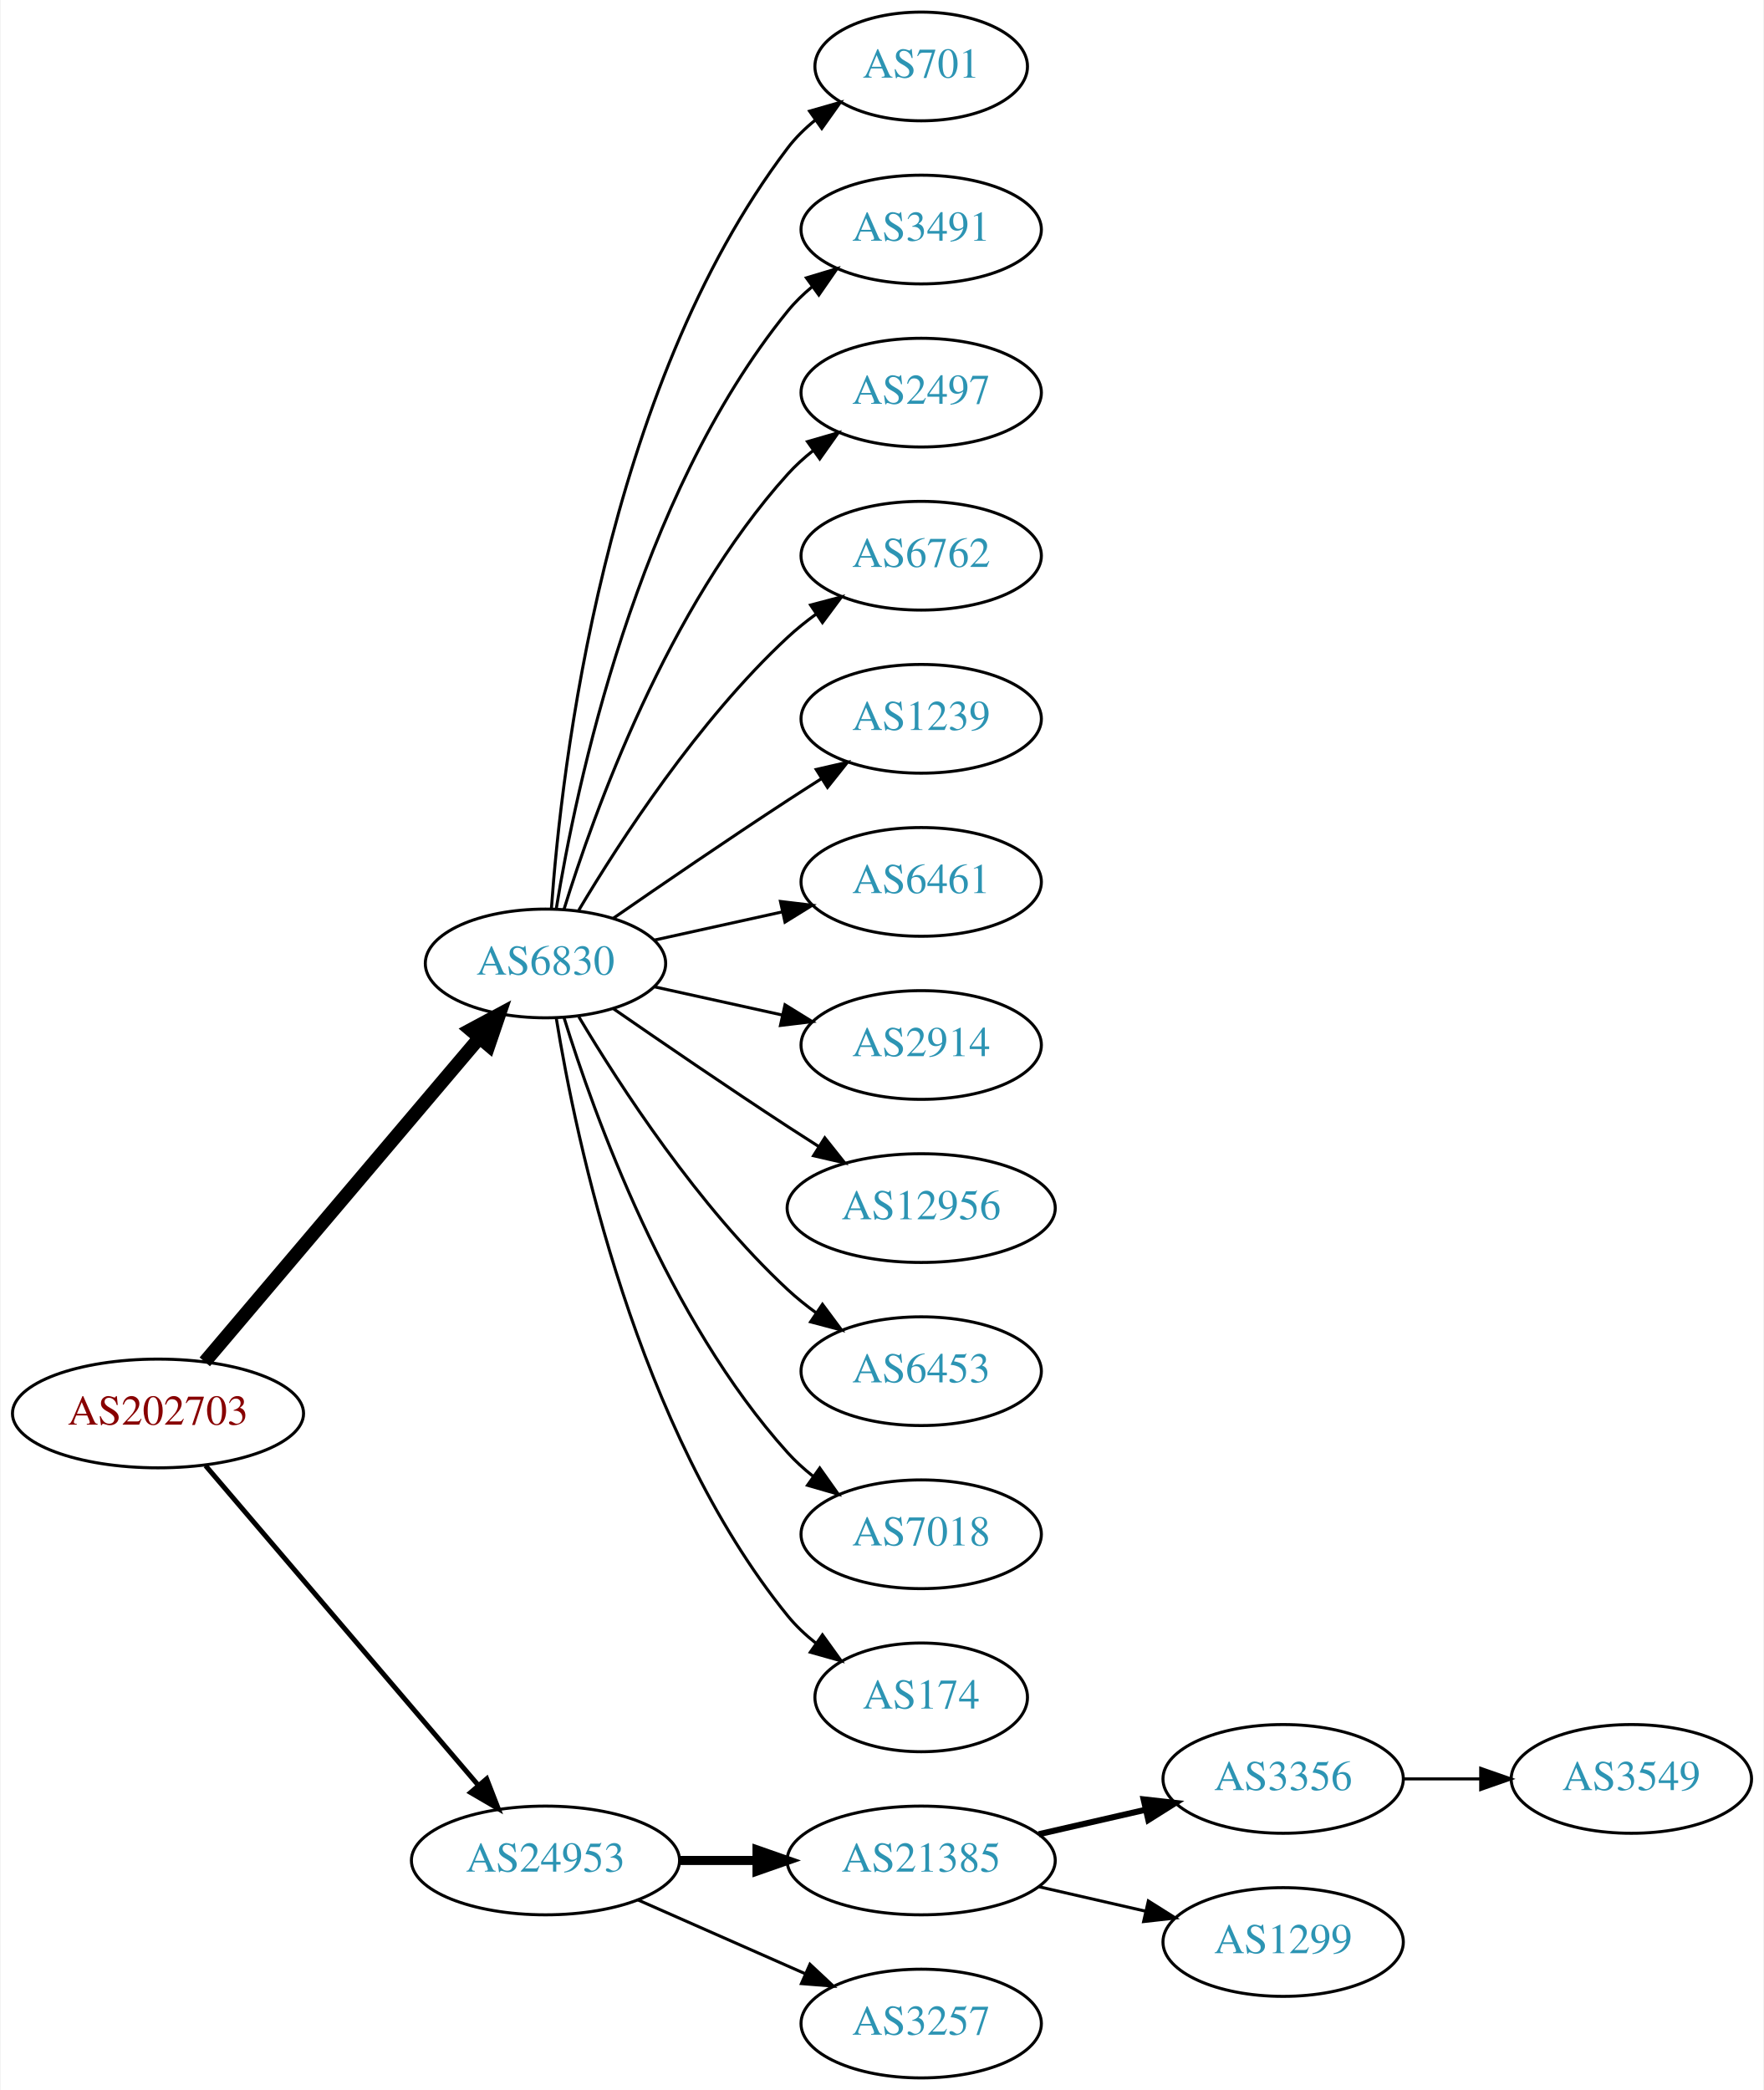
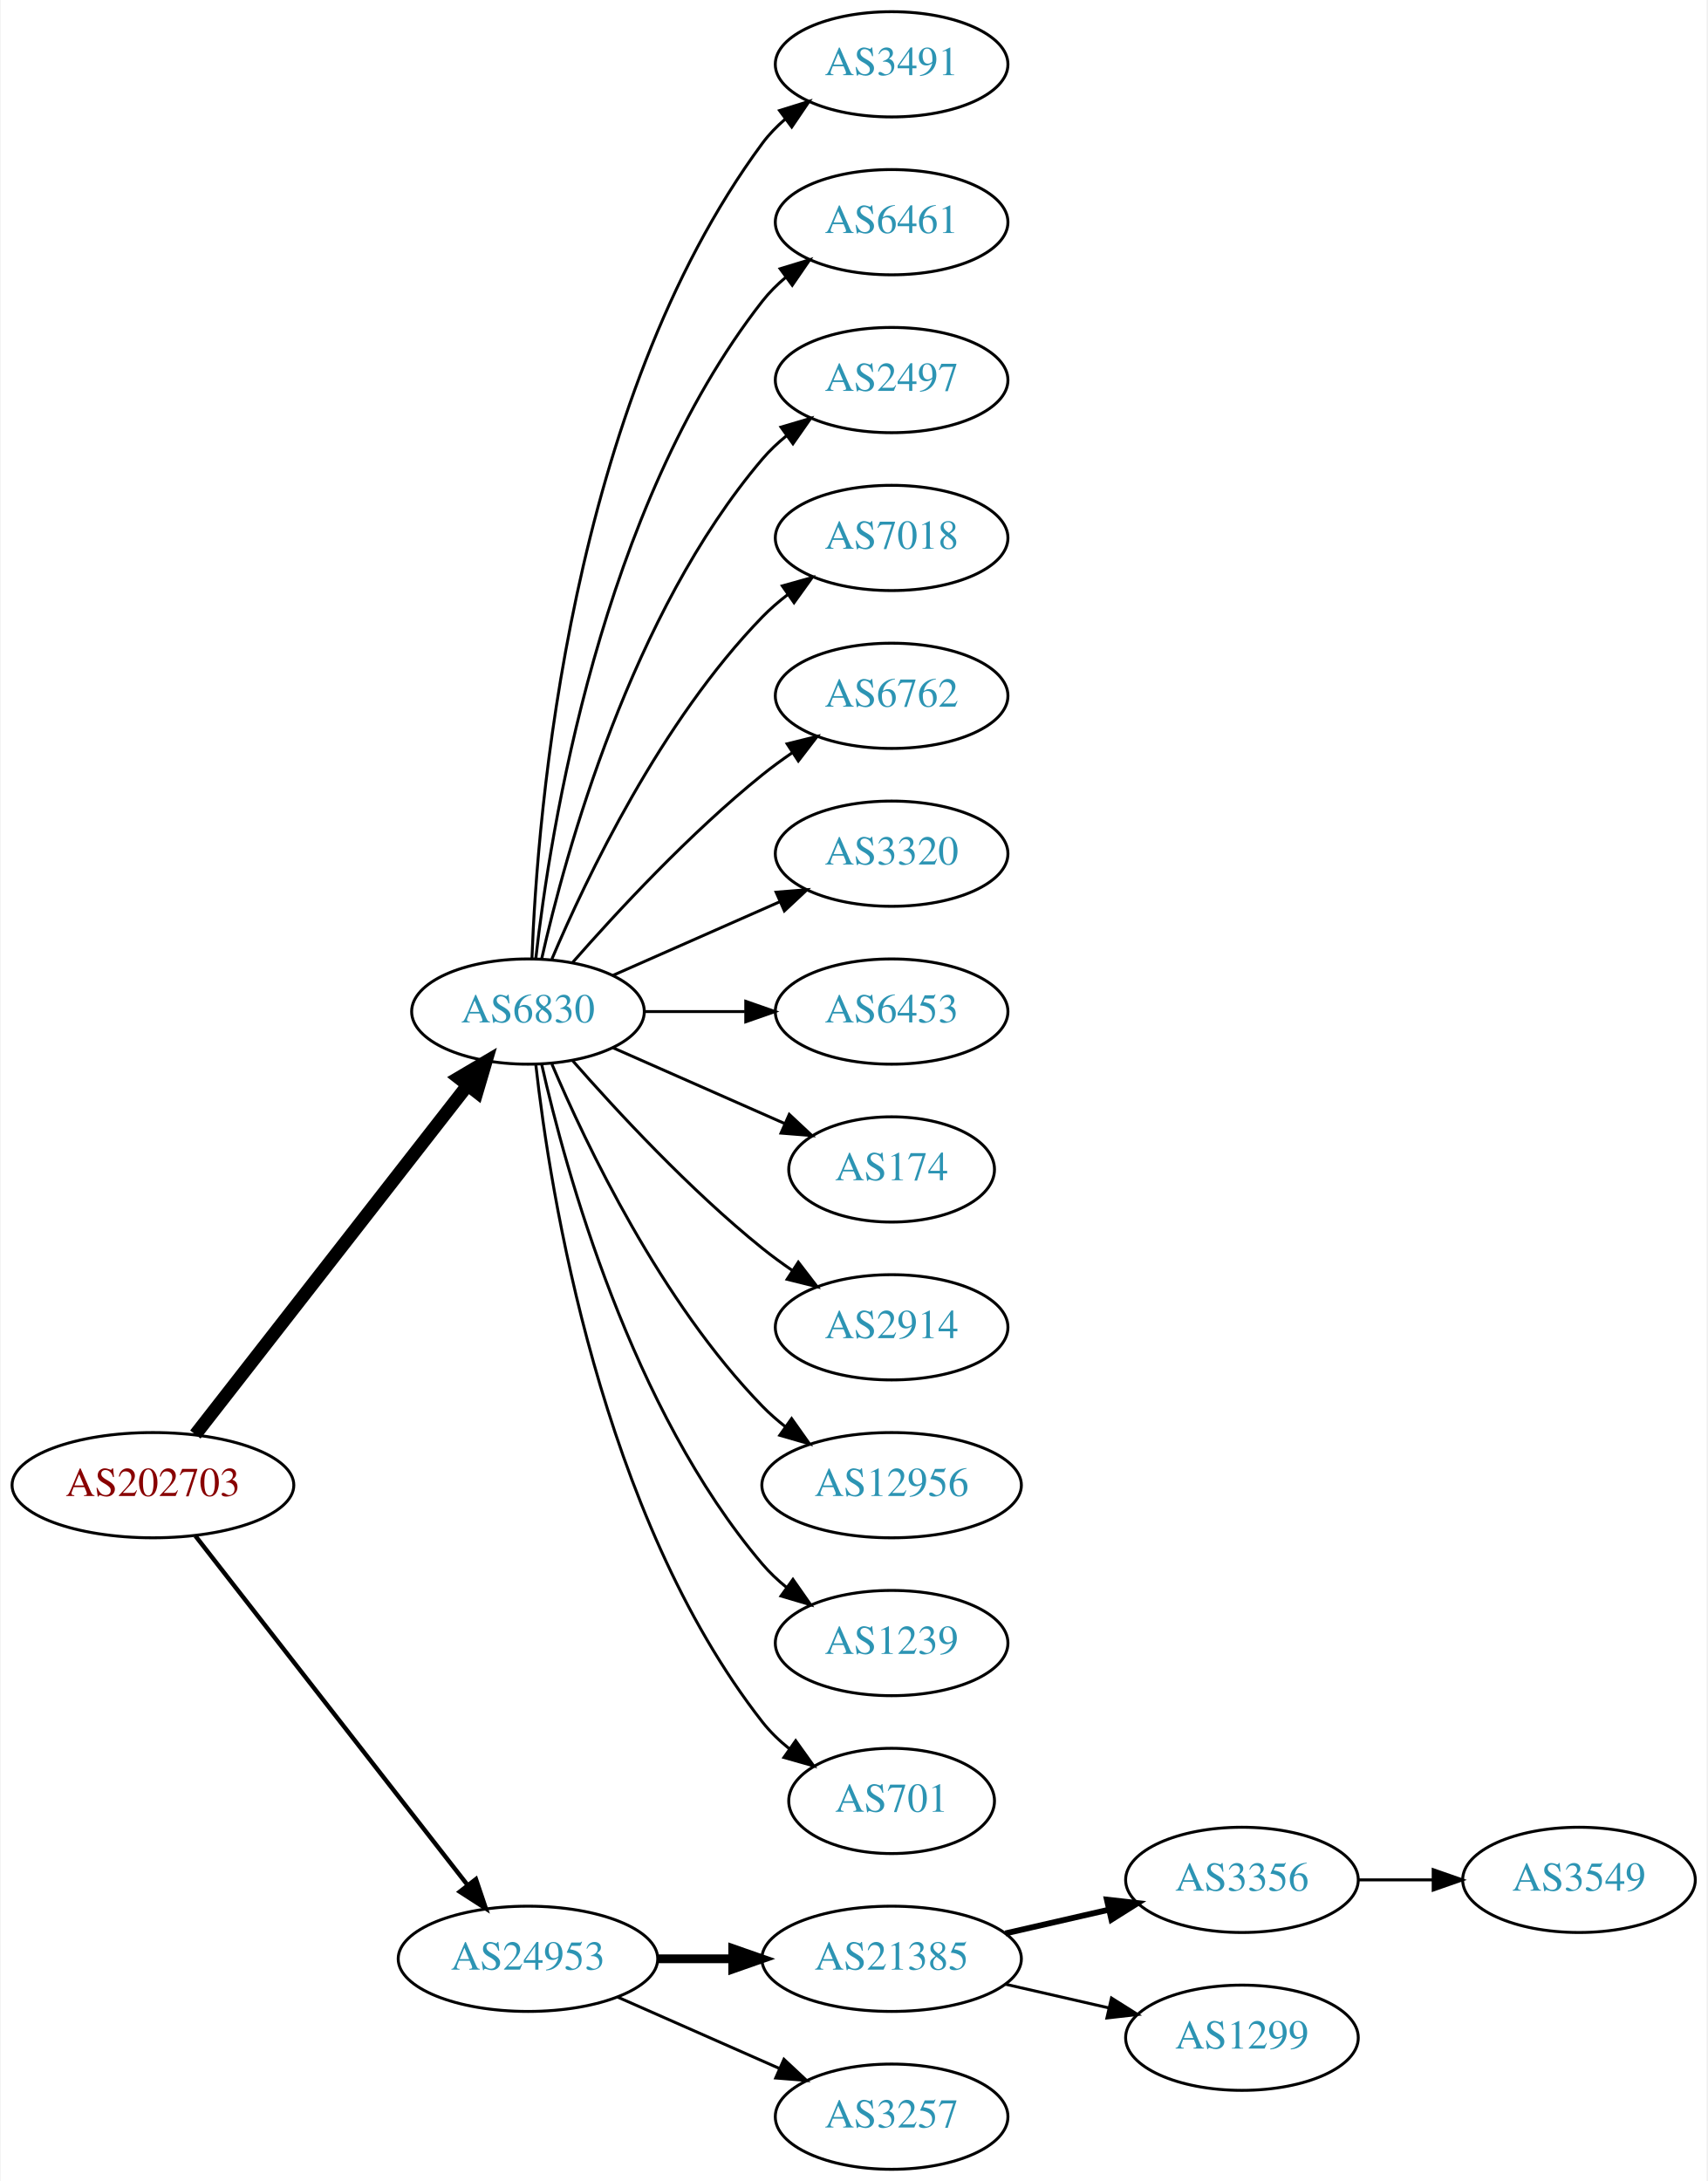
- <svg xmlns="http://www.w3.org/2000/svg" xmlns:xlink="http://www.w3.org/1999/xlink" width="584pt" height="692pt" viewBox="0.00 0.00 583.56 692.00">
-   <g id="graph0" class="graph" transform="scale(1 1) rotate(0) translate(4 688)">
-     <polygon fill="white" stroke="none" points="-4,4 -4,-688 579.562,-688 579.562,4 -4,4" />
+ <svg xmlns="http://www.w3.org/2000/svg" xmlns:xlink="http://www.w3.org/1999/xlink" width="584pt" height="746pt" viewBox="0.00 0.00 583.56 746.00">
+   <g id="graph0" class="graph" transform="scale(1 1) rotate(0) translate(4 742)">
+     <polygon fill="white" stroke="none" points="-4,4 -4,-742 579.562,-742 579.562,4 -4,4" />
    <g id="node1" class="node">
      <g id="a_node1">
        <a xlink:href="/asn/202703" xlink:title="AS202703 ~ net-sol GmbH [AT]">
-           <ellipse fill="#ffffff" stroke="black" cx="48.096" cy="-220" rx="48.192" ry="18" />
-           <text text-anchor="middle" x="48.096" y="-216.3" font-family="Times,serif" font-size="14.00" fill="#880000">AS202703</text>
+           <ellipse fill="#ffffff" stroke="black" cx="48.096" cy="-234" rx="48.192" ry="18" />
+           <text text-anchor="middle" x="48.096" y="-230.3" font-family="Times,serif" font-size="14.00" fill="#880000">AS202703</text>
        </a>
      </g>
    </g>
    <g id="node2" class="node">
      <g id="a_node2">
        <a xlink:href="/asn/6830" xlink:title="AS6830 ~ LGI-UPC [AT]">
-           <ellipse fill="#ffffff" stroke="black" cx="176.388" cy="-369" rx="39.794" ry="18" />
-           <text text-anchor="middle" x="176.388" y="-365.3" font-family="Times,serif" font-size="14.00" fill="#2c94b3">AS6830</text>
+           <ellipse fill="#ffffff" stroke="black" cx="176.388" cy="-396" rx="39.794" ry="18" />
+           <text text-anchor="middle" x="176.388" y="-392.3" font-family="Times,serif" font-size="14.00" fill="#2c94b3">AS6830</text>
        </a>
      </g>
    </g>
    <g id="edge1" class="edge">
-       <path fill="none" stroke="black" stroke-width="4.5" d="M63.583,-237.092C85.851,-263.364 128.602,-313.802 154.303,-344.125" />
-       <polygon fill="black" stroke="black" stroke-width="4.5" points="151.6,-347.025 161.069,-352.107 157.607,-341.933 151.6,-347.025" />
+       <path fill="none" stroke="black" stroke-width="4.5" d="M62.611,-251.337C84.925,-279.96 129.574,-337.233 155.498,-370.486" />
+       <polygon fill="black" stroke="black" stroke-width="4.5" points="152.716,-373.322 161.969,-378.788 158.926,-368.48 152.716,-373.322" />
    </g>
    <g id="node3" class="node">
      <g id="a_node3">
        <a xlink:href="/asn/24953" xlink:title="AS24953 ~ AS MACRO: AS-24953 (customers) [AT]">
          <ellipse fill="#ffffff" stroke="black" cx="176.388" cy="-72" rx="44.393" ry="18" />
          <text text-anchor="middle" x="176.388" y="-68.3" font-family="Times,serif" font-size="14.00" fill="#2c94b3">AS24953</text>
        </a>
      </g>
    </g>
    <g id="edge2" class="edge">
-       <path fill="none" stroke="black" stroke-width="1.636" d="M63.83,-202.733C86.074,-176.666 128.348,-127.126 153.987,-97.079" />
-       <polygon fill="black" stroke="black" stroke-width="1.636" points="156.918,-99.036 160.747,-89.157 151.593,-94.492 156.918,-99.036" />
+       <path fill="none" stroke="black" stroke-width="1.5" d="M62.611,-216.663C84.925,-188.04 129.574,-130.767 155.498,-97.514" />
+       <polygon fill="black" stroke="black" stroke-width="1.5" points="158.581,-99.251 161.969,-89.212 153.061,-94.947 158.581,-99.251" />
    </g>
    <g id="node4" class="node">
      <g id="a_node4">
-         <a xlink:href="/asn/701" xlink:title="AS701 ~ UUNET [US]">
-           <ellipse fill="#ffffff" stroke="black" cx="300.78" cy="-666" rx="35.194" ry="18" />
-           <text text-anchor="middle" x="300.78" y="-662.3" font-family="Times,serif" font-size="14.00" fill="#2c94b3">AS701</text>
+         <a xlink:href="/asn/3491" xlink:title="AS3491 ~ PCCW Global, Inc. [US]">
+           <ellipse fill="#ffffff" stroke="black" cx="300.78" cy="-720" rx="39.794" ry="18" />
+           <text text-anchor="middle" x="300.78" y="-716.3" font-family="Times,serif" font-size="14.00" fill="#2c94b3">AS3491</text>
        </a>
      </g>
    </g>
    <g id="edge3" class="edge">
-       <path fill="none" stroke="black" d="M178.337,-387.036C181.622,-433.457 195.932,-559.007 256.584,-639 259.168,-642.409 262.319,-645.494 265.729,-648.255" />
-       <polygon fill="black" stroke="black" points="263.826,-651.196 274.012,-654.112 267.867,-645.481 263.826,-651.196" />
+       <path fill="none" stroke="black" d="M177.739,-413.993C179.565,-463.457 190.62,-603.73 256.584,-693 258.817,-696.023 261.5,-698.786 264.421,-701.293" />
+       <polygon fill="black" stroke="black" points="262.447,-704.186 272.564,-707.331 266.616,-698.563 262.447,-704.186" />
    </g>
    <g id="node5" class="node">
      <g id="a_node5">
-         <a xlink:href="/asn/3491" xlink:title="AS3491 ~ PCCW Global, Inc. [US]">
-           <ellipse fill="#ffffff" stroke="black" cx="300.78" cy="-612" rx="39.794" ry="18" />
-           <text text-anchor="middle" x="300.78" y="-608.3" font-family="Times,serif" font-size="14.00" fill="#2c94b3">AS3491</text>
+         <a xlink:href="/asn/6461" xlink:title="AS6461 ~ Zayo Bandwidth [US]">
+           <ellipse fill="#ffffff" stroke="black" cx="300.78" cy="-666" rx="39.794" ry="18" />
+           <text text-anchor="middle" x="300.78" y="-662.3" font-family="Times,serif" font-size="14.00" fill="#2c94b3">AS6461</text>
        </a>
      </g>
    </g>
    <g id="edge4" class="edge">
-       <path fill="none" stroke="black" d="M179.968,-387.178C186.423,-426.997 206.495,-523.286 256.584,-585 258.952,-587.918 261.725,-590.612 264.702,-593.075" />
-       <polygon fill="black" stroke="black" points="262.778,-596.003 272.924,-599.052 266.894,-590.341 262.778,-596.003" />
+       <path fill="none" stroke="black" d="M179.067,-414.129C183.897,-457.368 201.238,-568.216 256.584,-639 258.899,-641.961 261.636,-644.683 264.591,-647.164" />
+       <polygon fill="black" stroke="black" points="262.647,-650.078 272.782,-653.165 266.784,-644.432 262.647,-650.078" />
    </g>
    <g id="node6" class="node">
      <g id="a_node6">
        <a xlink:href="/asn/2497" xlink:title="AS2497 ~ Internet Initiative Japan Inc. [JP]">
-           <ellipse fill="#ffffff" stroke="black" cx="300.78" cy="-558" rx="39.794" ry="18" />
-           <text text-anchor="middle" x="300.78" y="-554.3" font-family="Times,serif" font-size="14.00" fill="#2c94b3">AS2497</text>
+           <ellipse fill="#ffffff" stroke="black" cx="300.78" cy="-612" rx="39.794" ry="18" />
+           <text text-anchor="middle" x="300.78" y="-608.3" font-family="Times,serif" font-size="14.00" fill="#2c94b3">AS2497</text>
        </a>
      </g>
    </g>
    <g id="edge5" class="edge">
-       <path fill="none" stroke="black" d="M182.525,-386.94C192.428,-418.979 216.766,-486.812 256.584,-531 259.1,-533.792 261.971,-536.401 265.01,-538.812" />
-       <polygon fill="black" stroke="black" points="263.139,-541.776 273.318,-544.715 267.194,-536.07 263.139,-541.776" />
+       <path fill="none" stroke="black" d="M181.081,-414.075C189.221,-450.148 211.654,-532.14 256.584,-585 259.018,-587.864 261.834,-590.521 264.839,-592.961" />
+       <polygon fill="black" stroke="black" points="262.938,-595.905 273.099,-598.906 267.028,-590.224 262.938,-595.905" />
    </g>
    <g id="node7" class="node">
      <g id="a_node7">
+         <a xlink:href="/asn/7018" xlink:title="AS7018 ~ AT&amp;T Services, Inc. [US]">
+           <ellipse fill="#ffffff" stroke="black" cx="300.78" cy="-558" rx="39.794" ry="18" />
+           <text text-anchor="middle" x="300.78" y="-554.3" font-family="Times,serif" font-size="14.00" fill="#2c94b3">AS7018</text>
+         </a>
+       </g>
+     </g>
+     <g id="edge6" class="edge">
+       <path fill="none" stroke="black" d="M184.578,-413.975C196.345,-441.682 221.919,-495.348 256.584,-531 259.204,-533.695 262.144,-536.239 265.227,-538.608" />
+       <polygon fill="black" stroke="black" points="263.394,-541.597 273.596,-544.455 267.403,-535.859 263.394,-541.597" />
+     </g>
+     <g id="node8" class="node">
+       <g id="a_node8">
        <a xlink:href="/asn/6762" xlink:title="AS6762 ~ TELECOM ITALIA SPARKLE S.p.A. [IT]">
          <ellipse fill="#ffffff" stroke="black" cx="300.78" cy="-504" rx="39.794" ry="18" />
          <text text-anchor="middle" x="300.78" y="-500.3" font-family="Times,serif" font-size="14.00" fill="#2c94b3">AS6762</text>
        </a>
      </g>
    </g>
-     <g id="edge6" class="edge">
-       <path fill="none" stroke="black" d="M187.433,-386.671C201.004,-409.472 226.937,-449.472 256.584,-477 259.49,-479.699 262.703,-482.28 266.027,-484.703" />
-       <polygon fill="black" stroke="black" points="264.162,-487.667 274.405,-490.375 268.087,-481.87 264.162,-487.667" />
-     </g>
-     <g id="node8" class="node">
-       <g id="a_node8">
-         <a xlink:href="/asn/1239" xlink:title="AS1239 ~ Sprint [US]">
-           <ellipse fill="#ffffff" stroke="black" cx="300.78" cy="-450" rx="39.794" ry="18" />
-           <text text-anchor="middle" x="300.78" y="-446.3" font-family="Times,serif" font-size="14.00" fill="#2c94b3">AS1239</text>
-         </a>
-       </g>
-     </g>
    <g id="edge7" class="edge">
-       <path fill="none" stroke="black" d="M198.745,-383.901C214.596,-394.877 236.799,-410.079 256.584,-423 260.166,-425.339 263.936,-427.759 267.696,-430.144" />
-       <polygon fill="black" stroke="black" points="266.03,-433.231 276.357,-435.596 269.759,-427.307 266.03,-433.231" />
+       <path fill="none" stroke="black" d="M191.54,-412.663C206.641,-429.894 231.762,-457.024 256.584,-477 259.839,-479.62 263.364,-482.192 266.949,-484.646" />
+       <polygon fill="black" stroke="black" points="265.036,-487.577 275.321,-490.121 268.867,-481.719 265.036,-487.577" />
    </g>
    <g id="node9" class="node">
      <g id="a_node9">
-         <a xlink:href="/asn/6461" xlink:title="AS6461 ~ Zayo Bandwidth [US]">
-           <ellipse fill="#ffffff" stroke="black" cx="300.78" cy="-396" rx="39.794" ry="18" />
-           <text text-anchor="middle" x="300.78" y="-392.3" font-family="Times,serif" font-size="14.00" fill="#2c94b3">AS6461</text>
+         <a xlink:href="/asn/3320" xlink:title="AS3320 ~ DTAG [DE]">
+           <ellipse fill="#ffffff" stroke="black" cx="300.78" cy="-450" rx="39.794" ry="18" />
+           <text text-anchor="middle" x="300.78" y="-446.3" font-family="Times,serif" font-size="14.00" fill="#2c94b3">AS3320</text>
        </a>
      </g>
    </g>
    <g id="edge8" class="edge">
-       <path fill="none" stroke="black" d="M212.46,-376.737C225.647,-379.646 240.827,-382.995 254.793,-386.076" />
-       <polygon fill="black" stroke="black" points="254.183,-389.525 264.702,-388.262 255.691,-382.69 254.183,-389.525" />
+       <path fill="none" stroke="black" d="M205.467,-408.389C222.415,-415.866 244.212,-425.483 262.581,-433.588" />
+       <polygon fill="black" stroke="black" points="261.269,-436.834 271.831,-437.669 264.095,-430.43 261.269,-436.834" />
    </g>
    <g id="node10" class="node">
      <g id="a_node10">
-         <a xlink:href="/asn/2914" xlink:title="AS2914 ~ NTT America, Inc. [US]">
-           <ellipse fill="#ffffff" stroke="black" cx="300.78" cy="-342" rx="39.794" ry="18" />
-           <text text-anchor="middle" x="300.78" y="-338.3" font-family="Times,serif" font-size="14.00" fill="#2c94b3">AS2914</text>
+         <a xlink:href="/asn/6453" xlink:title="AS6453 ~ TATA COMMUNICATIONS (AMERICA) INC [US]">
+           <ellipse fill="#ffffff" stroke="black" cx="300.78" cy="-396" rx="39.794" ry="18" />
+           <text text-anchor="middle" x="300.78" y="-392.3" font-family="Times,serif" font-size="14.00" fill="#2c94b3">AS6453</text>
        </a>
      </g>
    </g>
    <g id="edge9" class="edge">
-       <path fill="none" stroke="black" d="M212.46,-361.263C225.647,-358.354 240.827,-355.005 254.793,-351.924" />
-       <polygon fill="black" stroke="black" points="255.691,-355.31 264.702,-349.738 254.183,-348.475 255.691,-355.31" />
+       <path fill="none" stroke="black" d="M216.113,-396C227.052,-396 239.102,-396 250.568,-396" />
+       <polygon fill="black" stroke="black" points="250.886,-399.5 260.886,-396 250.886,-392.5 250.886,-399.5" />
    </g>
    <g id="node11" class="node">
      <g id="a_node11">
-         <a xlink:href="/asn/12956" xlink:title="AS12956 ~ TELXIUS [ES]">
-           <ellipse fill="#ffffff" stroke="black" cx="300.78" cy="-288" rx="44.393" ry="18" />
-           <text text-anchor="middle" x="300.78" y="-284.3" font-family="Times,serif" font-size="14.00" fill="#2c94b3">AS12956</text>
+         <a xlink:href="/asn/174" xlink:title="AS174 ~ Cogent Communications [US]">
+           <ellipse fill="#ffffff" stroke="black" cx="300.78" cy="-342" rx="35.194" ry="18" />
+           <text text-anchor="middle" x="300.78" y="-338.3" font-family="Times,serif" font-size="14.00" fill="#2c94b3">AS174</text>
        </a>
      </g>
    </g>
    <g id="edge10" class="edge">
-       <path fill="none" stroke="black" d="M198.745,-354.099C214.596,-343.123 236.799,-327.921 256.584,-315 259.904,-312.831 263.387,-310.594 266.873,-308.379" />
-       <polygon fill="black" stroke="black" points="268.862,-311.262 275.455,-302.968 265.129,-305.34 268.862,-311.262" />
+       <path fill="none" stroke="black" d="M205.467,-383.611C222.895,-375.922 245.453,-365.969 264.136,-357.726" />
+       <polygon fill="black" stroke="black" points="265.77,-360.831 273.506,-353.592 262.944,-354.427 265.77,-360.831" />
    </g>
    <g id="node12" class="node">
      <g id="a_node12">
-         <a xlink:href="/asn/6453" xlink:title="AS6453 ~ TATA COMMUNICATIONS (AMERICA) INC [US]">
-           <ellipse fill="#ffffff" stroke="black" cx="300.78" cy="-234" rx="39.794" ry="18" />
-           <text text-anchor="middle" x="300.78" y="-230.3" font-family="Times,serif" font-size="14.00" fill="#2c94b3">AS6453</text>
+         <a xlink:href="/asn/2914" xlink:title="AS2914 ~ NTT America, Inc. [US]">
+           <ellipse fill="#ffffff" stroke="black" cx="300.78" cy="-288" rx="39.794" ry="18" />
+           <text text-anchor="middle" x="300.78" y="-284.3" font-family="Times,serif" font-size="14.00" fill="#2c94b3">AS2914</text>
        </a>
      </g>
    </g>
    <g id="edge11" class="edge">
-       <path fill="none" stroke="black" d="M187.433,-351.329C201.004,-328.528 226.937,-288.528 256.584,-261 259.49,-258.301 262.703,-255.72 266.027,-253.297" />
-       <polygon fill="black" stroke="black" points="268.087,-256.13 274.405,-247.625 264.162,-250.333 268.087,-256.13" />
+       <path fill="none" stroke="black" d="M191.54,-379.337C206.641,-362.106 231.762,-334.976 256.584,-315 259.839,-312.38 263.364,-309.808 266.949,-307.354" />
+       <polygon fill="black" stroke="black" points="268.867,-310.281 275.321,-301.879 265.036,-304.423 268.867,-310.281" />
    </g>
    <g id="node13" class="node">
      <g id="a_node13">
-         <a xlink:href="/asn/7018" xlink:title="AS7018 ~ AT&amp;T Services, Inc. [US]">
-           <ellipse fill="#ffffff" stroke="black" cx="300.78" cy="-180" rx="39.794" ry="18" />
-           <text text-anchor="middle" x="300.78" y="-176.3" font-family="Times,serif" font-size="14.00" fill="#2c94b3">AS7018</text>
+         <a xlink:href="/asn/12956" xlink:title="AS12956 ~ TELXIUS [ES]">
+           <ellipse fill="#ffffff" stroke="black" cx="300.78" cy="-234" rx="44.393" ry="18" />
+           <text text-anchor="middle" x="300.78" y="-230.3" font-family="Times,serif" font-size="14.00" fill="#2c94b3">AS12956</text>
        </a>
      </g>
    </g>
    <g id="edge12" class="edge">
-       <path fill="none" stroke="black" d="M182.525,-351.06C192.428,-319.021 216.766,-251.188 256.584,-207 259.1,-204.208 261.971,-201.599 265.01,-199.188" />
-       <polygon fill="black" stroke="black" points="267.194,-201.93 273.318,-193.285 263.139,-196.224 267.194,-201.93" />
+       <path fill="none" stroke="black" d="M184.578,-378.025C196.345,-350.318 221.919,-296.652 256.584,-261 259,-258.515 261.688,-256.158 264.509,-253.949" />
+       <polygon fill="black" stroke="black" points="266.574,-256.775 272.694,-248.127 262.516,-251.071 266.574,-256.775" />
    </g>
    <g id="node14" class="node">
      <g id="a_node14">
-         <a xlink:href="/asn/174" xlink:title="AS174 ~ Cogent Communications [US]">
-           <ellipse fill="#ffffff" stroke="black" cx="300.78" cy="-126" rx="35.194" ry="18" />
-           <text text-anchor="middle" x="300.78" y="-122.3" font-family="Times,serif" font-size="14.00" fill="#2c94b3">AS174</text>
+         <a xlink:href="/asn/1239" xlink:title="AS1239 ~ Sprint [US]">
+           <ellipse fill="#ffffff" stroke="black" cx="300.78" cy="-180" rx="39.794" ry="18" />
+           <text text-anchor="middle" x="300.78" y="-176.3" font-family="Times,serif" font-size="14.00" fill="#2c94b3">AS1239</text>
        </a>
      </g>
    </g>
    <g id="edge13" class="edge">
-       <path fill="none" stroke="black" d="M179.968,-350.822C186.423,-311.003 206.495,-214.714 256.584,-153 259.28,-149.678 262.499,-146.648 265.948,-143.917" />
-       <polygon fill="black" stroke="black" points="268.085,-146.693 274.274,-138.094 264.073,-140.957 268.085,-146.693" />
+       <path fill="none" stroke="black" d="M181.081,-377.925C189.221,-341.852 211.654,-259.86 256.584,-207 259.018,-204.136 261.834,-201.479 264.839,-199.039" />
+       <polygon fill="black" stroke="black" points="267.028,-201.776 273.099,-193.094 262.938,-196.095 267.028,-201.776" />
    </g>
    <g id="node15" class="node">
      <g id="a_node15">
+         <a xlink:href="/asn/701" xlink:title="AS701 ~ UUNET [US]">
+           <ellipse fill="#ffffff" stroke="black" cx="300.78" cy="-126" rx="35.194" ry="18" />
+           <text text-anchor="middle" x="300.78" y="-122.3" font-family="Times,serif" font-size="14.00" fill="#2c94b3">AS701</text>
+         </a>
+       </g>
+     </g>
+     <g id="edge14" class="edge">
+       <path fill="none" stroke="black" d="M179.067,-377.871C183.897,-334.632 201.238,-223.784 256.584,-153 259.219,-149.63 262.401,-146.569 265.828,-143.821" />
+       <polygon fill="black" stroke="black" points="267.966,-146.597 274.131,-137.98 263.938,-140.872 267.966,-146.597" />
+     </g>
+     <g id="node16" class="node">
+       <g id="a_node16">
        <a xlink:href="/asn/21385" xlink:title="AS21385 ~ Trusted Network GmbH [DE]">
          <ellipse fill="#ffffff" stroke="black" cx="300.78" cy="-72" rx="44.393" ry="18" />
          <text text-anchor="middle" x="300.78" y="-68.3" font-family="Times,serif" font-size="14.00" fill="#2c94b3">AS21385</text>
        </a>
      </g>
    </g>
-     <g id="edge14" class="edge">
+     <g id="edge15" class="edge">
      <path fill="none" stroke="black" stroke-width="3" d="M220.883,-72C229.089,-72 237.761,-72 246.233,-72" />
      <polygon fill="black" stroke="black" stroke-width="3" points="246.424,-75.5 256.424,-72 246.424,-68.5 246.424,-75.5" />
    </g>
-     <g id="node16" class="node">
-       <g id="a_node16">
+     <g id="node17" class="node">
+       <g id="a_node17">
        <a xlink:href="/asn/3257" xlink:title="AS3257 ~ GTT [DE]">
          <ellipse fill="#ffffff" stroke="black" cx="300.78" cy="-18" rx="39.794" ry="18" />
          <text text-anchor="middle" x="300.78" y="-14.3" font-family="Times,serif" font-size="14.00" fill="#2c94b3">AS3257</text>
        </a>
      </g>
    </g>
-     <g id="edge15" class="edge">
+     <g id="edge16" class="edge">
      <path fill="none" stroke="black" d="M207.015,-58.928C223.61,-51.606 244.469,-42.403 262.203,-34.579" />
      <polygon fill="black" stroke="black" points="263.95,-37.634 271.686,-30.395 261.124,-31.23 263.95,-37.634" />
    </g>
-     <g id="node17" class="node">
-       <g id="a_node17">
+     <g id="node18" class="node">
+       <g id="a_node18">
        <a xlink:href="/asn/3356" xlink:title="AS3356 ~ Level 3 Parent, LLC [US]">
          <ellipse fill="#ffffff" stroke="black" cx="420.622" cy="-99" rx="39.794" ry="18" />
          <text text-anchor="middle" x="420.622" y="-95.3" font-family="Times,serif" font-size="14.00" fill="#2c94b3">AS3356</text>
        </a>
      </g>
    </g>
-     <g id="edge16" class="edge">
+     <g id="edge17" class="edge">
      <path fill="none" stroke="black" stroke-width="2" d="M339.714,-80.692C350.955,-83.267 363.368,-86.111 374.991,-88.774" />
      <polygon fill="black" stroke="black" stroke-width="2" points="374.424,-92.235 384.953,-91.056 375.987,-85.412 374.424,-92.235" />
    </g>
-     <g id="node18" class="node">
-       <g id="a_node18">
+     <g id="node19" class="node">
+       <g id="a_node19">
        <a xlink:href="/asn/1299" xlink:title="AS1299 ~ Telia Carrier [EU]">
          <ellipse fill="#ffffff" stroke="black" cx="420.622" cy="-45" rx="39.794" ry="18" />
          <text text-anchor="middle" x="420.622" y="-41.3" font-family="Times,serif" font-size="14.00" fill="#2c94b3">AS1299</text>
        </a>
      </g>
    </g>
-     <g id="edge17" class="edge">
+     <g id="edge18" class="edge">
      <path fill="none" stroke="black" d="M339.714,-63.308C350.955,-60.733 363.368,-57.889 374.991,-55.226" />
      <polygon fill="black" stroke="black" points="375.987,-58.589 384.953,-52.944 374.424,-51.765 375.987,-58.589" />
    </g>
-     <g id="node19" class="node">
-       <g id="a_node19">
+     <g id="node20" class="node">
+       <g id="a_node20">
        <a xlink:href="/asn/3549" xlink:title="AS3549 ~ Level 3 Parent, LLC [US]">
          <ellipse fill="#ffffff" stroke="black" cx="535.915" cy="-99" rx="39.794" ry="18" />
          <text text-anchor="middle" x="535.915" y="-95.3" font-family="Times,serif" font-size="14.00" fill="#2c94b3">AS3549</text>
        </a>
      </g>
    </g>
-     <g id="edge18" class="edge">
+     <g id="edge19" class="edge">
      <path fill="none" stroke="black" d="M460.294,-99C468.497,-99 477.261,-99 485.794,-99" />
      <polygon fill="black" stroke="black" points="486.033,-102.5 496.033,-99 486.033,-95.5 486.033,-102.5" />
    </g>
  </g>
</svg>
